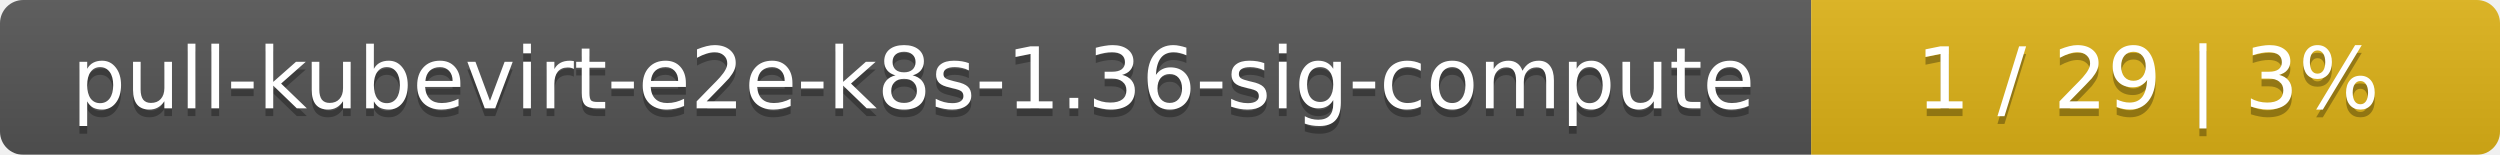
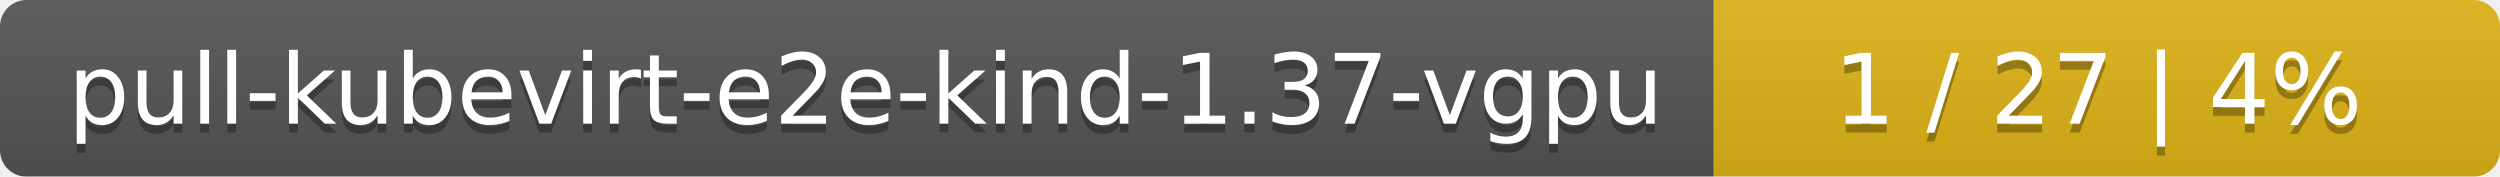
- <svg xmlns="http://www.w3.org/2000/svg" width="323" height="20">
+ <svg xmlns="http://www.w3.org/2000/svg" width="283" height="20">
  <linearGradient id="smooth" x2="0" y2="100%">
    <stop offset="0" stop-color="#bbb" stop-opacity=".1" />
    <stop offset="1" stop-opacity=".1" />
  </linearGradient>
  <mask id="round">
-     <rect width="323" height="20" rx="3" fill="#fff" />
+     <rect width="283" height="20" rx="3" fill="#fff" />
  </mask>
  <g mask="url(#round)">
-     <rect width="234" height="20" fill="#555" />
-     <rect x="234" width="89" height="20" fill="#dfb317" />
-     <rect width="323" height="20" fill="url(#smooth)" />
+     <rect width="194" height="20" fill="#555" />
+     <rect x="194" width="89" height="20" fill="#dfb317" />
+     <rect width="283" height="20" fill="url(#smooth)" />
  </g>
  <g fill="#fff" text-anchor="middle" font-family="DejaVu Sans,Verdana,Geneva,sans-serif" font-size="11">
-     <text x="118" y="15" fill="#010101" fill-opacity=".3">pull-kubevirt-e2e-k8s-1.36-sig-compute</text>
-     <text x="118" y="14">pull-kubevirt-e2e-k8s-1.36-sig-compute</text>
-     <text x="277.5" y="15" fill="#010101" fill-opacity=".3">1 / 29    |    3%</text>
-     <text x="277.5" y="14">1 / 29    |    3%</text>
+     <text x="98" y="15" fill="#010101" fill-opacity=".3">pull-kubevirt-e2e-kind-1.37-vgpu</text>
+     <text x="98" y="14">pull-kubevirt-e2e-kind-1.37-vgpu</text>
+     <text x="237.5" y="15" fill="#010101" fill-opacity=".3">1 / 27    |    4%</text>
+     <text x="237.5" y="14">1 / 27    |    4%</text>
  </g>
</svg>
